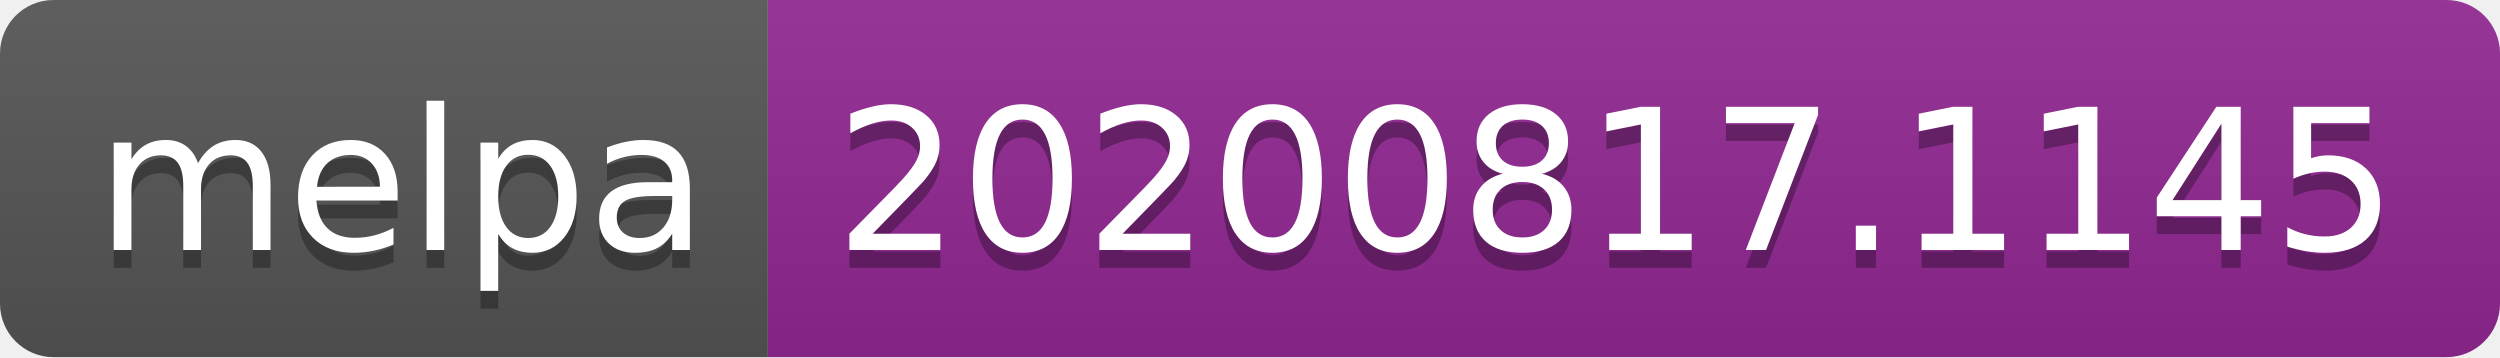
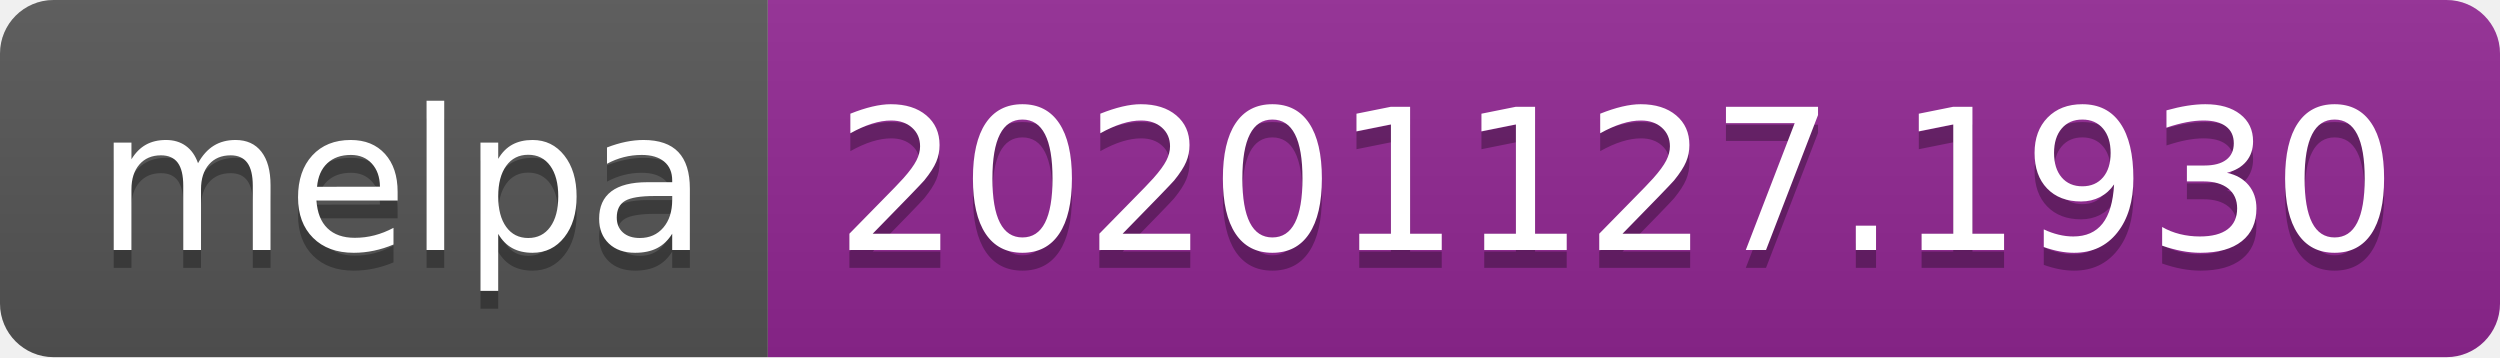
- <svg xmlns="http://www.w3.org/2000/svg" width="140" height="20" role="img" aria-label="melpa: 20200817.1145">
+ <svg xmlns="http://www.w3.org/2000/svg" width="140" height="20" role="img" aria-label="melpa: 20201127.1930">
  <linearGradient id="s" x2="0" y2="100%">
    <stop offset="0" stop-color="#bbb" stop-opacity=".1" />
    <stop offset="1" stop-opacity=".1" />
  </linearGradient>
  <clipPath id="r">
    <rect width="140" height="20" rx="3" fill="#fff" />
  </clipPath>
  <g clip-path="url(#r)">
    <rect width="43" height="20" fill="#555" />
    <rect x="43" width="97" height="20" fill="#922793" />
    <rect width="140" height="20" fill="url(#s)" />
  </g>
  <g fill="#fff" text-anchor="middle" font-family="Verdana,Geneva,DejaVu Sans,sans-serif" text-rendering="geometricPrecision" font-size="110">
    <text aria-hidden="true" x="225" y="150" fill="#010101" fill-opacity=".3" transform="scale(.1)" textLength="330">melpa</text>
    <text x="225" y="140" transform="scale(.1)" fill="#fff" textLength="330">melpa</text>
-     <text aria-hidden="true" x="905" y="150" fill="#010101" fill-opacity=".3" transform="scale(.1)" textLength="870">20200817.1145</text>
-     <text x="905" y="140" transform="scale(.1)" fill="#fff" textLength="870">20200817.1145</text>
+     <text aria-hidden="true" x="905" y="150" fill="#010101" fill-opacity=".3" transform="scale(.1)" textLength="870">20201127.1930</text>
+     <text x="905" y="140" transform="scale(.1)" fill="#fff" textLength="870">20201127.1930</text>
  </g>
</svg>
